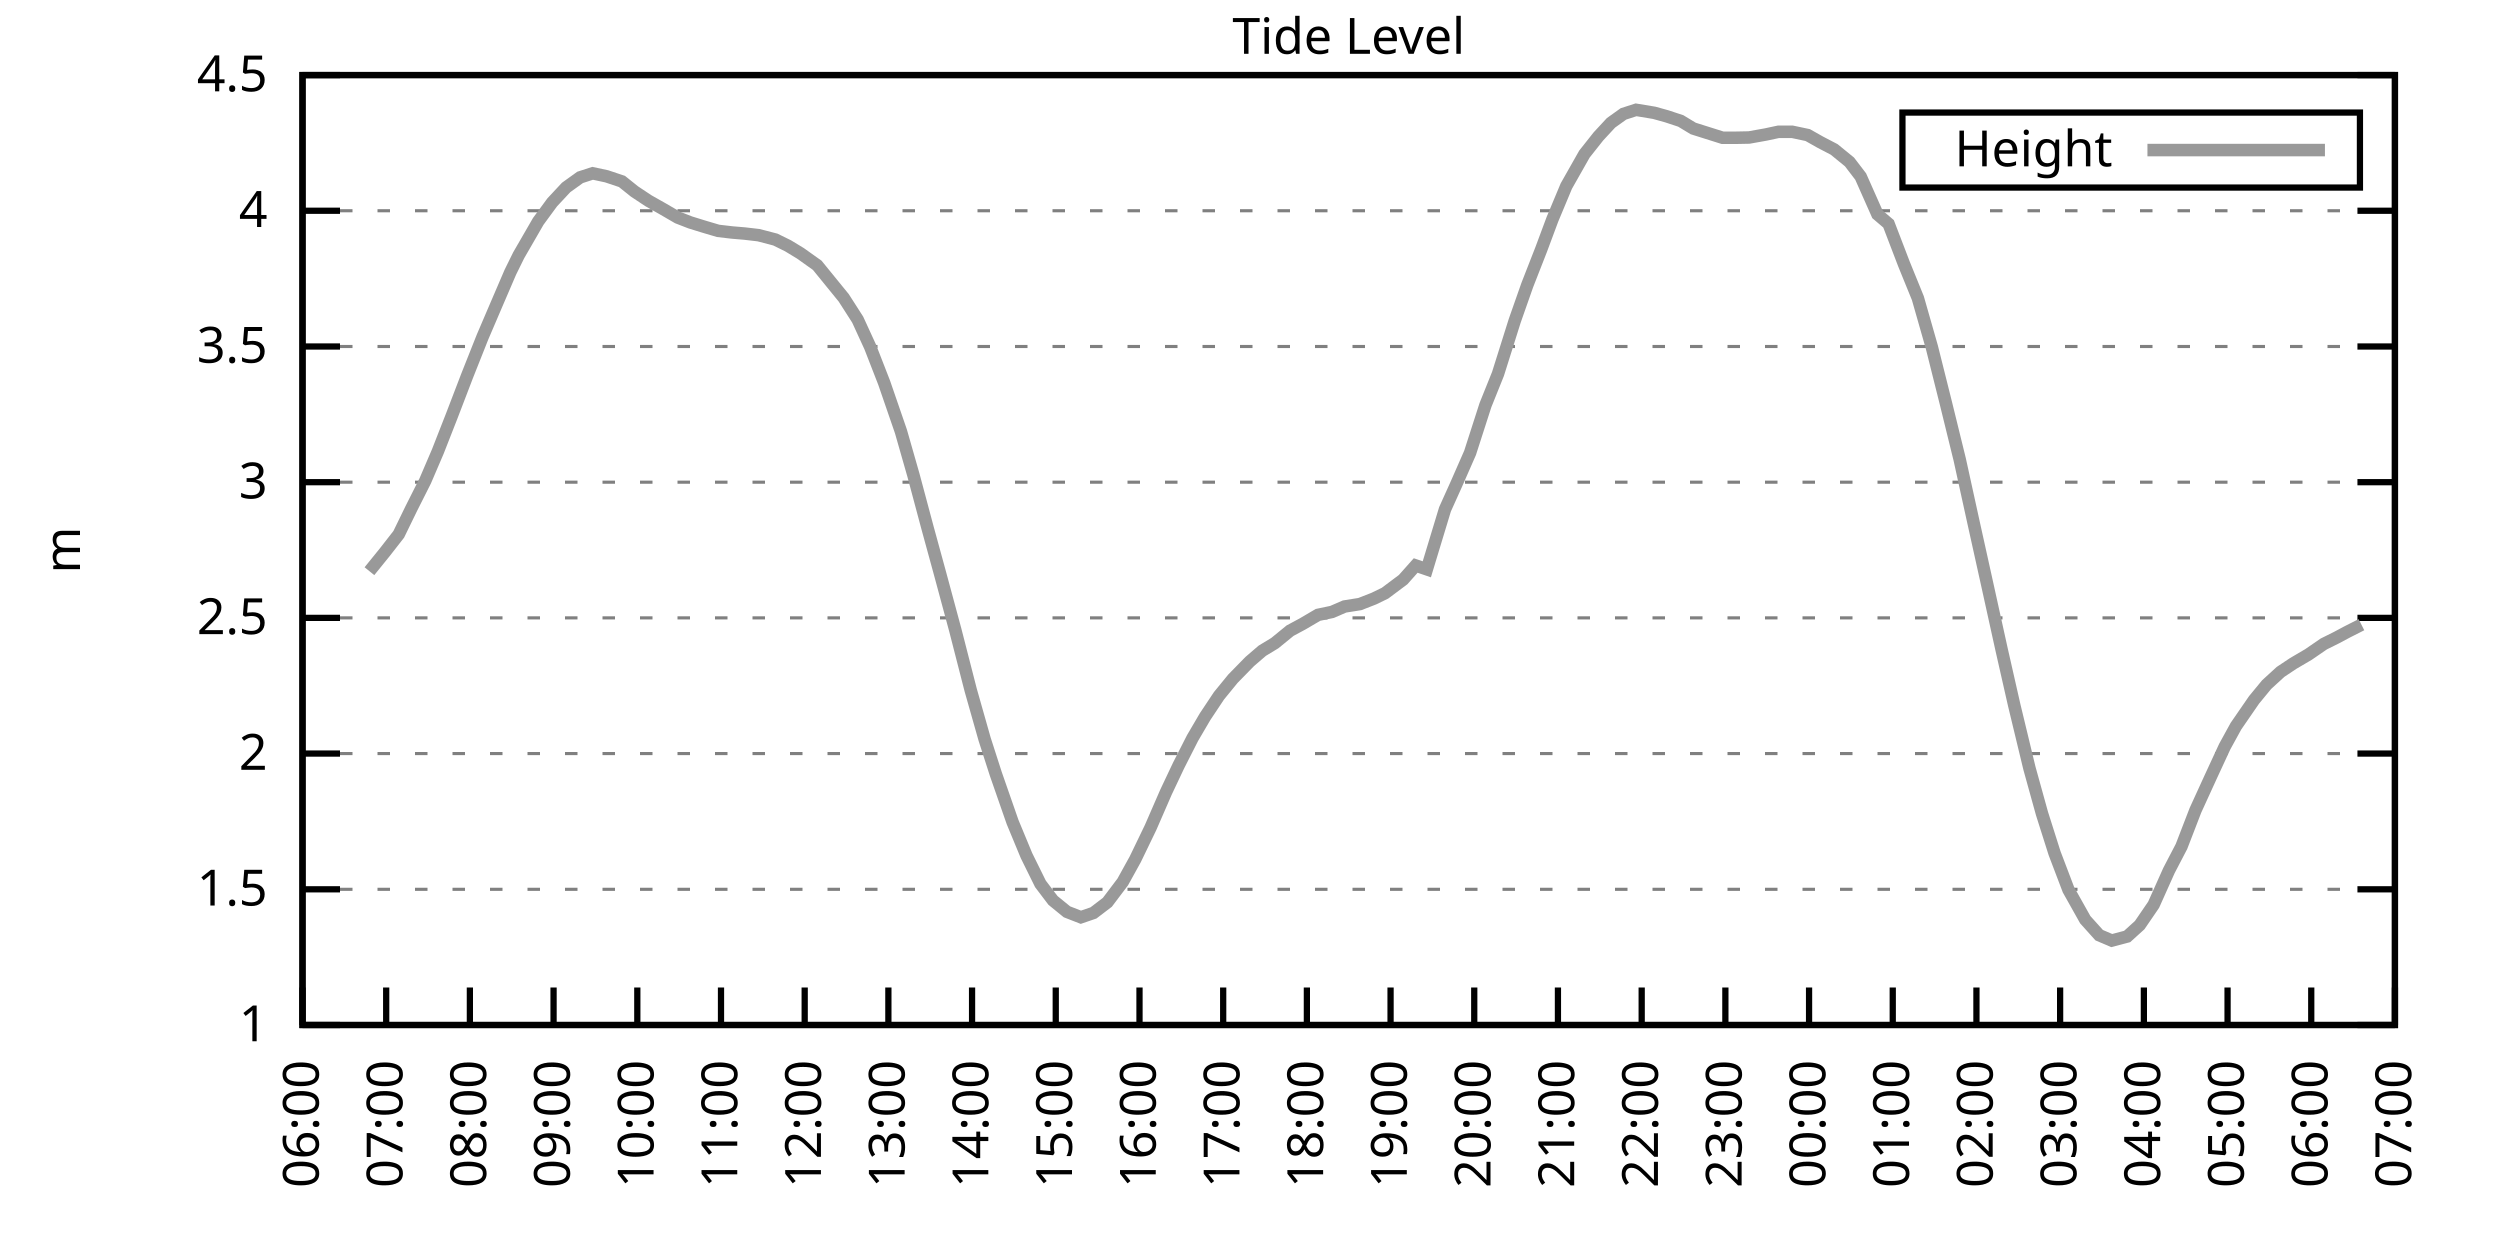
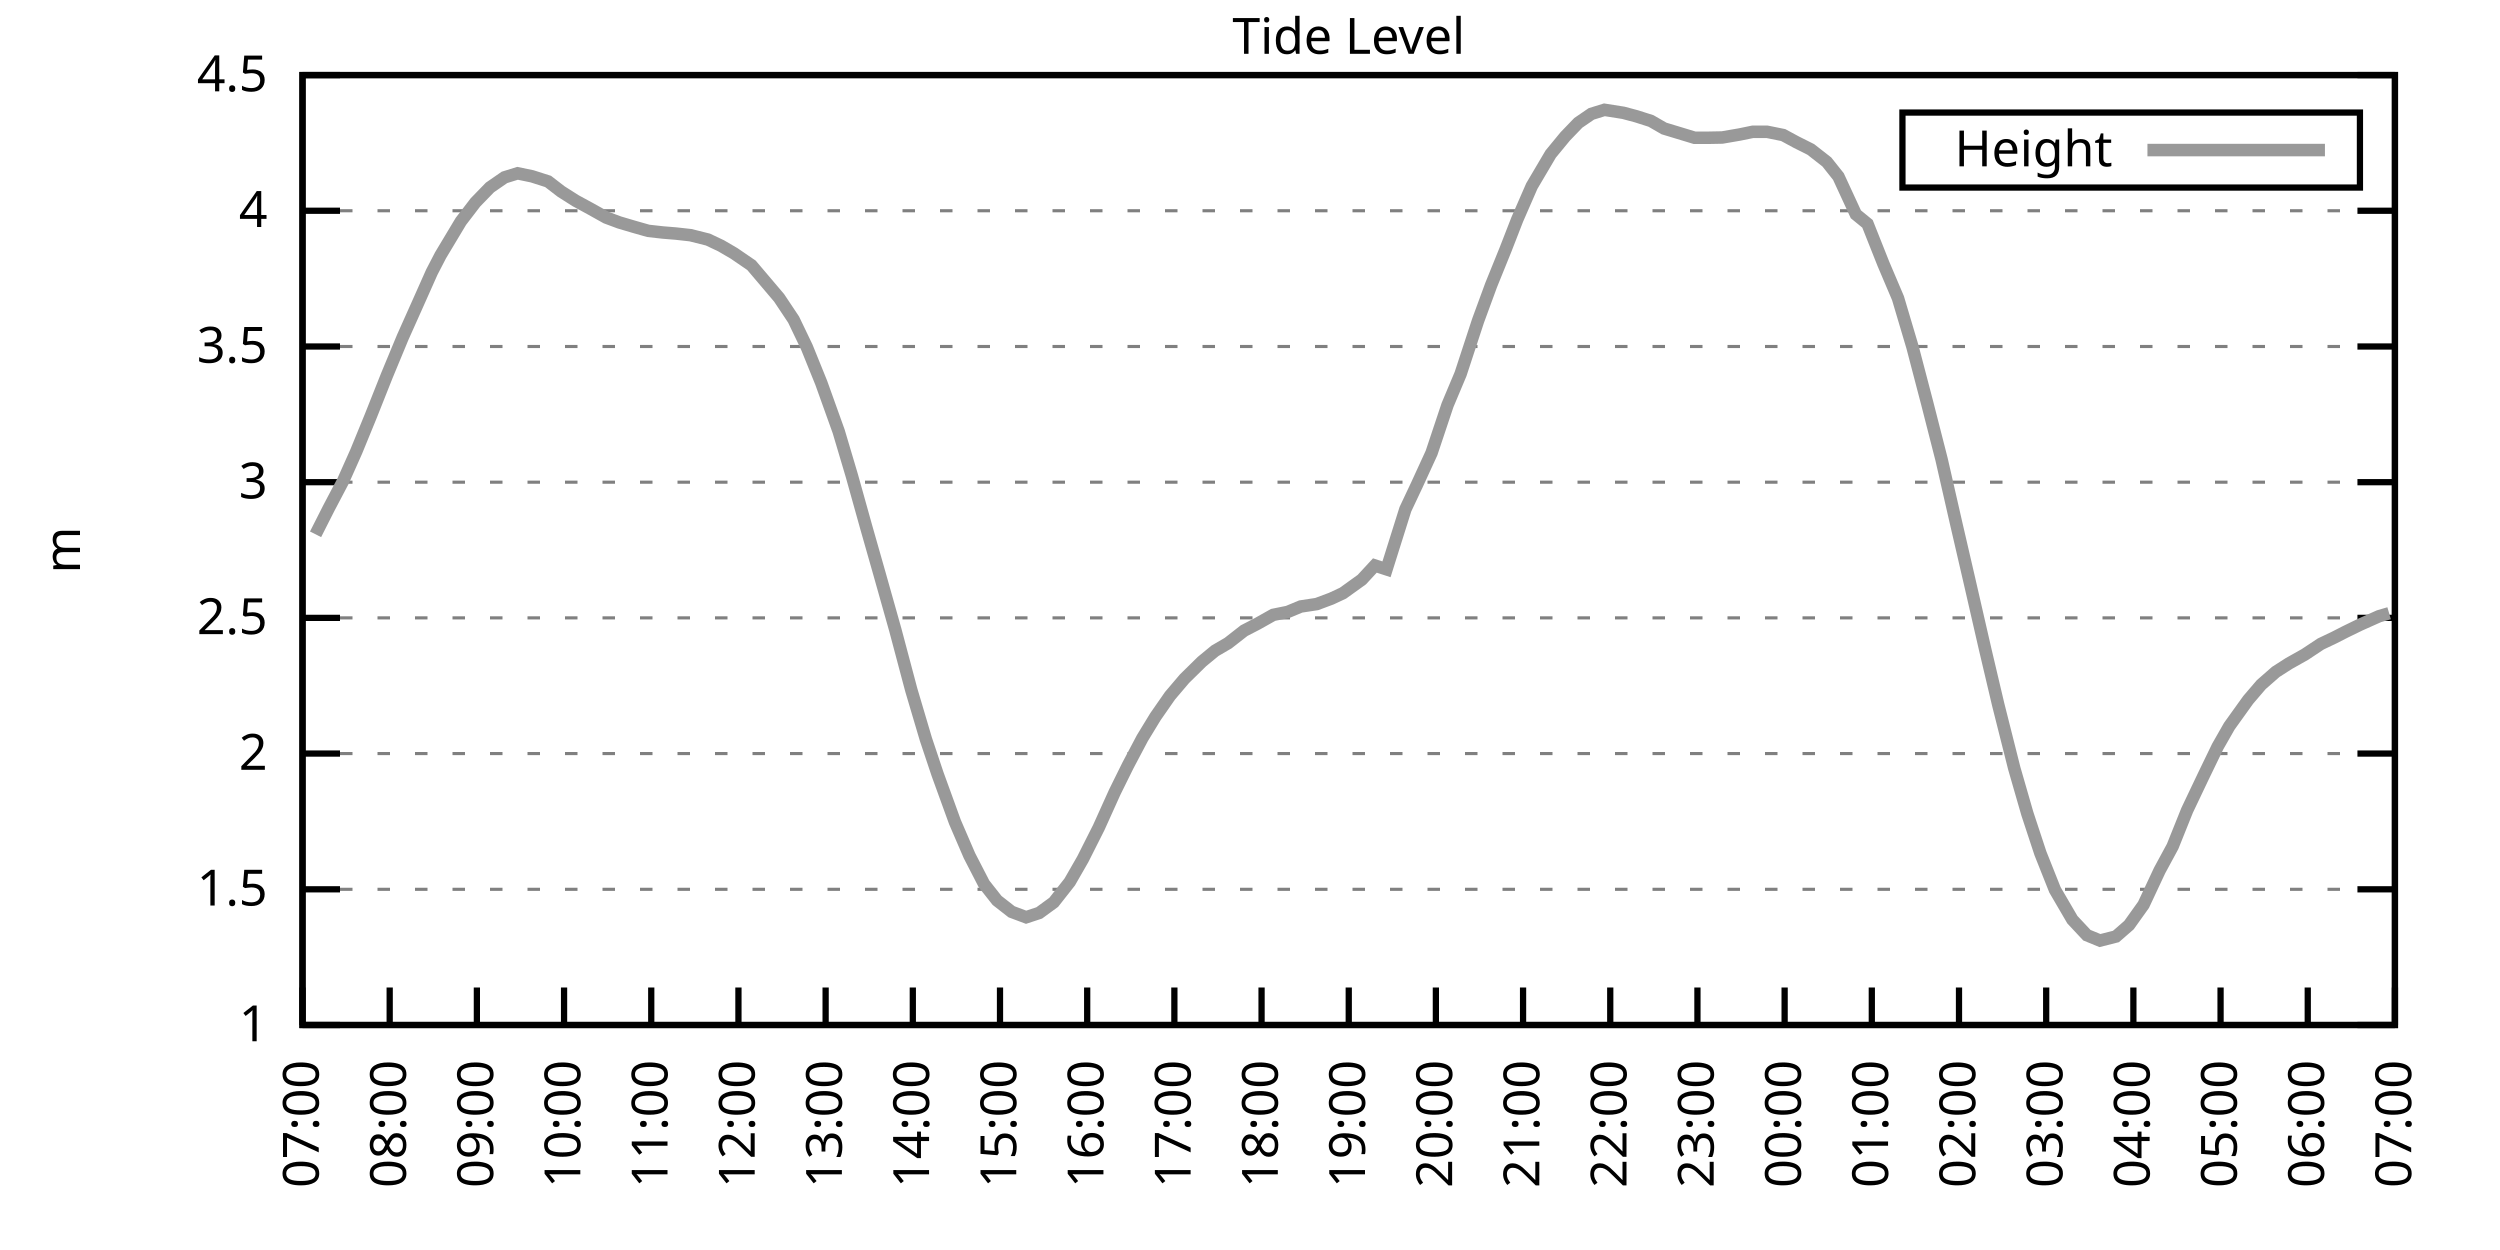
<svg xmlns="http://www.w3.org/2000/svg" xmlns:xlink="http://www.w3.org/1999/xlink" width="400" height="200" viewBox="0 0 400 200">
  <g id="gnuplot_canvas">
    <rect x="0" y="0" width="400" height="200" fill="none" />
    <defs>
      <circle id="gpDot" r="0.5" stroke-width="0.5" stroke="currentColor" />
      <path id="gpPt0" stroke-width="0.333" stroke="currentColor" d="M-1,0 h2 M0,-1 v2" />
      <path id="gpPt1" stroke-width="0.333" stroke="currentColor" d="M-1,-1 L1,1 M1,-1 L-1,1" />
      <path id="gpPt2" stroke-width="0.333" stroke="currentColor" d="M-1,0 L1,0 M0,-1 L0,1 M-1,-1 L1,1 M-1,1 L1,-1" />
      <rect id="gpPt3" stroke-width="0.333" stroke="currentColor" x="-1" y="-1" width="2" height="2" />
      <rect id="gpPt4" stroke-width="0.333" stroke="currentColor" fill="currentColor" x="-1" y="-1" width="2" height="2" />
      <circle id="gpPt5" stroke-width="0.333" stroke="currentColor" cx="0" cy="0" r="1" />
      <use xlink:href="#gpPt5" id="gpPt6" fill="currentColor" stroke="none" />
      <path id="gpPt7" stroke-width="0.333" stroke="currentColor" d="M0,-1.33 L-1.33,0.67 L1.33,0.67 z" />
      <use xlink:href="#gpPt7" id="gpPt8" fill="currentColor" stroke="none" />
      <use xlink:href="#gpPt7" id="gpPt9" stroke="currentColor" transform="rotate(180)" />
      <use xlink:href="#gpPt9" id="gpPt10" fill="currentColor" stroke="none" />
      <use xlink:href="#gpPt3" id="gpPt11" stroke="currentColor" transform="rotate(45)" />
      <use xlink:href="#gpPt11" id="gpPt12" fill="currentColor" stroke="none" />
      <path id="gpPt13" stroke-width="0.333" stroke="currentColor" d="M0,1.330 L1.265,0.411 L0.782,-1.067 L-0.782,-1.076 L-1.265,0.411 z" />
      <use xlink:href="#gpPt13" id="gpPt14" fill="currentColor" stroke="none" />
      <filter id="textbox" filterUnits="objectBoundingBox" x="0" y="0" height="1" width="1">
        <feFlood flood-color="white" flood-opacity="1" result="bgnd" />
        <feComposite in="SourceGraphic" in2="bgnd" operator="atop" />
      </filter>
      <filter id="greybox" filterUnits="objectBoundingBox" x="0" y="0" height="1" width="1">
        <feFlood flood-color="lightgrey" flood-opacity="1" result="grey" />
        <feComposite in="SourceGraphic" in2="grey" operator="atop" />
      </filter>
    </defs>
    <g fill="none" color="white" stroke="currentColor" stroke-width="1.00" stroke-linecap="butt" stroke-linejoin="miter">
</g>
    <g fill="none" color="black" stroke="currentColor" stroke-width="1.00" stroke-linecap="butt" stroke-linejoin="miter">
      <g stroke="none" shape-rendering="crispEdges">
        <polygon fill="rgb(255, 255, 255)" points="48.40,164.00 383.18,164.00 383.18,12.02 48.40,12.02 " />
      </g>
    </g>
    <g fill="none" color="black" stroke="currentColor" stroke-width="1.00" stroke-linecap="butt" stroke-linejoin="miter">
</g>
    <g fill="none" color="black" stroke="black" stroke-width="0.50" stroke-linecap="butt" stroke-linejoin="miter">
</g>
    <g fill="none" color="gray" stroke="currentColor" stroke-width="0.50" stroke-linecap="butt" stroke-linejoin="miter">
      <path stroke="gray" stroke-dasharray="2,4" class="gridline" d="M48.40,164.00 L383.19,164.00  " />
    </g>
    <g fill="none" color="gray" stroke="gray" stroke-width="1.00" stroke-linecap="butt" stroke-linejoin="miter">
</g>
    <g fill="none" color="black" stroke="currentColor" stroke-width="1.00" stroke-linecap="butt" stroke-linejoin="miter">
      <path stroke="black" d="M48.40,164.00 L54.40,164.00 M383.19,164.00 L377.19,164.00  " />
      <g transform="translate(42.80,166.60)" stroke="none" fill="black" font-family="Sans" font-size="8.00" text-anchor="end">
        <text>
          <tspan font-family="Sans"> 1</tspan>
        </text>
      </g>
    </g>
    <g fill="none" color="black" stroke="currentColor" stroke-width="1.00" stroke-linecap="butt" stroke-linejoin="miter">
</g>
    <g fill="none" color="black" stroke="black" stroke-width="0.50" stroke-linecap="butt" stroke-linejoin="miter">
</g>
    <g fill="none" color="gray" stroke="currentColor" stroke-width="0.50" stroke-linecap="butt" stroke-linejoin="miter">
      <path stroke="gray" stroke-dasharray="2,4" class="gridline" d="M48.40,142.29 L383.19,142.29  " />
    </g>
    <g fill="none" color="gray" stroke="gray" stroke-width="1.00" stroke-linecap="butt" stroke-linejoin="miter">
</g>
    <g fill="none" color="black" stroke="currentColor" stroke-width="1.00" stroke-linecap="butt" stroke-linejoin="miter">
      <path stroke="black" d="M48.40,142.29 L54.40,142.29 M383.19,142.29 L377.19,142.29  " />
      <g transform="translate(42.80,144.89)" stroke="none" fill="black" font-family="Sans" font-size="8.00" text-anchor="end">
        <text>
          <tspan font-family="Sans"> 1.5</tspan>
        </text>
      </g>
    </g>
    <g fill="none" color="black" stroke="currentColor" stroke-width="1.00" stroke-linecap="butt" stroke-linejoin="miter">
</g>
    <g fill="none" color="black" stroke="black" stroke-width="0.50" stroke-linecap="butt" stroke-linejoin="miter">
</g>
    <g fill="none" color="gray" stroke="currentColor" stroke-width="0.50" stroke-linecap="butt" stroke-linejoin="miter">
      <path stroke="gray" stroke-dasharray="2,4" class="gridline" d="M48.40,120.57 L383.19,120.57  " />
    </g>
    <g fill="none" color="gray" stroke="gray" stroke-width="1.00" stroke-linecap="butt" stroke-linejoin="miter">
</g>
    <g fill="none" color="black" stroke="currentColor" stroke-width="1.00" stroke-linecap="butt" stroke-linejoin="miter">
      <path stroke="black" d="M48.40,120.57 L54.40,120.57 M383.19,120.57 L377.19,120.57  " />
      <g transform="translate(42.80,123.17)" stroke="none" fill="black" font-family="Sans" font-size="8.00" text-anchor="end">
        <text>
          <tspan font-family="Sans"> 2</tspan>
        </text>
      </g>
    </g>
    <g fill="none" color="black" stroke="currentColor" stroke-width="1.00" stroke-linecap="butt" stroke-linejoin="miter">
</g>
    <g fill="none" color="black" stroke="black" stroke-width="0.50" stroke-linecap="butt" stroke-linejoin="miter">
</g>
    <g fill="none" color="gray" stroke="currentColor" stroke-width="0.50" stroke-linecap="butt" stroke-linejoin="miter">
      <path stroke="gray" stroke-dasharray="2,4" class="gridline" d="M48.40,98.86 L383.19,98.86  " />
    </g>
    <g fill="none" color="gray" stroke="gray" stroke-width="1.00" stroke-linecap="butt" stroke-linejoin="miter">
</g>
    <g fill="none" color="black" stroke="currentColor" stroke-width="1.00" stroke-linecap="butt" stroke-linejoin="miter">
      <path stroke="black" d="M48.40,98.86 L54.40,98.86 M383.19,98.86 L377.19,98.86  " />
      <g transform="translate(42.80,101.46)" stroke="none" fill="black" font-family="Sans" font-size="8.00" text-anchor="end">
        <text>
          <tspan font-family="Sans"> 2.5</tspan>
        </text>
      </g>
    </g>
    <g fill="none" color="black" stroke="currentColor" stroke-width="1.00" stroke-linecap="butt" stroke-linejoin="miter">
</g>
    <g fill="none" color="black" stroke="black" stroke-width="0.50" stroke-linecap="butt" stroke-linejoin="miter">
</g>
    <g fill="none" color="gray" stroke="currentColor" stroke-width="0.50" stroke-linecap="butt" stroke-linejoin="miter">
      <path stroke="gray" stroke-dasharray="2,4" class="gridline" d="M48.40,77.15 L383.19,77.15  " />
    </g>
    <g fill="none" color="gray" stroke="gray" stroke-width="1.00" stroke-linecap="butt" stroke-linejoin="miter">
</g>
    <g fill="none" color="black" stroke="currentColor" stroke-width="1.00" stroke-linecap="butt" stroke-linejoin="miter">
      <path stroke="black" d="M48.40,77.15 L54.40,77.15 M383.19,77.15 L377.19,77.15  " />
      <g transform="translate(42.80,79.75)" stroke="none" fill="black" font-family="Sans" font-size="8.00" text-anchor="end">
        <text>
          <tspan font-family="Sans"> 3</tspan>
        </text>
      </g>
    </g>
    <g fill="none" color="black" stroke="currentColor" stroke-width="1.00" stroke-linecap="butt" stroke-linejoin="miter">
</g>
    <g fill="none" color="black" stroke="black" stroke-width="0.50" stroke-linecap="butt" stroke-linejoin="miter">
</g>
    <g fill="none" color="gray" stroke="currentColor" stroke-width="0.50" stroke-linecap="butt" stroke-linejoin="miter">
      <path stroke="gray" stroke-dasharray="2,4" class="gridline" d="M48.40,55.44 L383.19,55.44  " />
    </g>
    <g fill="none" color="gray" stroke="gray" stroke-width="1.00" stroke-linecap="butt" stroke-linejoin="miter">
</g>
    <g fill="none" color="black" stroke="currentColor" stroke-width="1.00" stroke-linecap="butt" stroke-linejoin="miter">
      <path stroke="black" d="M48.40,55.44 L54.40,55.44 M383.19,55.44 L377.19,55.44  " />
      <g transform="translate(42.80,58.04)" stroke="none" fill="black" font-family="Sans" font-size="8.00" text-anchor="end">
        <text>
          <tspan font-family="Sans"> 3.5</tspan>
        </text>
      </g>
    </g>
    <g fill="none" color="black" stroke="currentColor" stroke-width="1.00" stroke-linecap="butt" stroke-linejoin="miter">
</g>
    <g fill="none" color="black" stroke="black" stroke-width="0.50" stroke-linecap="butt" stroke-linejoin="miter">
</g>
    <g fill="none" color="gray" stroke="currentColor" stroke-width="0.50" stroke-linecap="butt" stroke-linejoin="miter">
      <path stroke="gray" stroke-dasharray="2,4" class="gridline" d="M48.40,33.72 L383.19,33.72  " />
    </g>
    <g fill="none" color="gray" stroke="gray" stroke-width="1.00" stroke-linecap="butt" stroke-linejoin="miter">
</g>
    <g fill="none" color="black" stroke="currentColor" stroke-width="1.00" stroke-linecap="butt" stroke-linejoin="miter">
      <path stroke="black" d="M48.40,33.72 L54.40,33.72 M383.19,33.72 L377.19,33.72  " />
      <g transform="translate(42.80,36.32)" stroke="none" fill="black" font-family="Sans" font-size="8.00" text-anchor="end">
        <text>
          <tspan font-family="Sans"> 4</tspan>
        </text>
      </g>
    </g>
    <g fill="none" color="black" stroke="currentColor" stroke-width="1.00" stroke-linecap="butt" stroke-linejoin="miter">
</g>
    <g fill="none" color="black" stroke="black" stroke-width="0.50" stroke-linecap="butt" stroke-linejoin="miter">
</g>
    <g fill="none" color="gray" stroke="currentColor" stroke-width="0.50" stroke-linecap="butt" stroke-linejoin="miter">
      <path stroke="gray" stroke-dasharray="2,4" class="gridline" d="M48.40,12.01 L383.19,12.01  " />
    </g>
    <g fill="none" color="gray" stroke="gray" stroke-width="1.00" stroke-linecap="butt" stroke-linejoin="miter">
</g>
    <g fill="none" color="black" stroke="currentColor" stroke-width="1.00" stroke-linecap="butt" stroke-linejoin="miter">
      <path stroke="black" d="M48.40,12.01 L54.40,12.01 M383.19,12.01 L377.19,12.01  " />
      <g transform="translate(42.80,14.61)" stroke="none" fill="black" font-family="Sans" font-size="8.00" text-anchor="end">
        <text>
          <tspan font-family="Sans"> 4.5</tspan>
        </text>
      </g>
    </g>
    <g fill="none" color="black" stroke="currentColor" stroke-width="1.00" stroke-linecap="butt" stroke-linejoin="miter">
      <path stroke="black" d="M48.40,164.00 L48.40,158.00  " />
      <g transform="translate(51.00,169.60) rotate(270.00)" stroke="none" fill="black" font-family="Sans" font-size="8.00" text-anchor="end">
        <text>
-           <tspan font-family="Sans">06:00</tspan>
-         </text>
-       </g>
-     </g>
-     <g fill="none" color="black" stroke="currentColor" stroke-width="1.00" stroke-linecap="butt" stroke-linejoin="miter">
-       <path stroke="black" d="M61.79,164.00 L61.79,158.00  " />
-       <g transform="translate(64.39,169.60) rotate(270.00)" stroke="none" fill="black" font-family="Sans" font-size="8.00" text-anchor="end">
-         <text>
          <tspan font-family="Sans">07:00</tspan>
        </text>
      </g>
    </g>
    <g fill="none" color="black" stroke="currentColor" stroke-width="1.00" stroke-linecap="butt" stroke-linejoin="miter">
-       <path stroke="black" d="M75.18,164.00 L75.18,158.00  " />
-       <g transform="translate(77.78,169.60) rotate(270.00)" stroke="none" fill="black" font-family="Sans" font-size="8.00" text-anchor="end">
+       <path stroke="black" d="M62.35,164.00 L62.35,158.00  " />
+       <g transform="translate(64.95,169.60) rotate(270.00)" stroke="none" fill="black" font-family="Sans" font-size="8.00" text-anchor="end">
        <text>
          <tspan font-family="Sans">08:00</tspan>
        </text>
      </g>
    </g>
    <g fill="none" color="black" stroke="currentColor" stroke-width="1.00" stroke-linecap="butt" stroke-linejoin="miter">
-       <path stroke="black" d="M88.57,164.00 L88.57,158.00  " />
-       <g transform="translate(91.17,169.60) rotate(270.00)" stroke="none" fill="black" font-family="Sans" font-size="8.00" text-anchor="end">
+       <path stroke="black" d="M76.30,164.00 L76.30,158.00  " />
+       <g transform="translate(78.90,169.60) rotate(270.00)" stroke="none" fill="black" font-family="Sans" font-size="8.00" text-anchor="end">
        <text>
          <tspan font-family="Sans">09:00</tspan>
        </text>
      </g>
    </g>
    <g fill="none" color="black" stroke="currentColor" stroke-width="1.00" stroke-linecap="butt" stroke-linejoin="miter">
-       <path stroke="black" d="M101.97,164.00 L101.97,158.00  " />
-       <g transform="translate(104.57,169.60) rotate(270.00)" stroke="none" fill="black" font-family="Sans" font-size="8.00" text-anchor="end">
+       <path stroke="black" d="M90.25,164.00 L90.25,158.00  " />
+       <g transform="translate(92.85,169.60) rotate(270.00)" stroke="none" fill="black" font-family="Sans" font-size="8.00" text-anchor="end">
        <text>
          <tspan font-family="Sans">10:00</tspan>
        </text>
      </g>
    </g>
    <g fill="none" color="black" stroke="currentColor" stroke-width="1.00" stroke-linecap="butt" stroke-linejoin="miter">
-       <path stroke="black" d="M115.36,164.00 L115.36,158.00  " />
-       <g transform="translate(117.96,169.60) rotate(270.00)" stroke="none" fill="black" font-family="Sans" font-size="8.00" text-anchor="end">
+       <path stroke="black" d="M104.20,164.00 L104.20,158.00  " />
+       <g transform="translate(106.80,169.60) rotate(270.00)" stroke="none" fill="black" font-family="Sans" font-size="8.00" text-anchor="end">
        <text>
          <tspan font-family="Sans">11:00</tspan>
        </text>
      </g>
    </g>
    <g fill="none" color="black" stroke="currentColor" stroke-width="1.00" stroke-linecap="butt" stroke-linejoin="miter">
-       <path stroke="black" d="M128.75,164.00 L128.75,158.00  " />
-       <g transform="translate(131.35,169.60) rotate(270.00)" stroke="none" fill="black" font-family="Sans" font-size="8.00" text-anchor="end">
+       <path stroke="black" d="M118.15,164.00 L118.15,158.00  " />
+       <g transform="translate(120.75,169.60) rotate(270.00)" stroke="none" fill="black" font-family="Sans" font-size="8.00" text-anchor="end">
        <text>
          <tspan font-family="Sans">12:00</tspan>
        </text>
      </g>
    </g>
    <g fill="none" color="black" stroke="currentColor" stroke-width="1.00" stroke-linecap="butt" stroke-linejoin="miter">
-       <path stroke="black" d="M142.14,164.00 L142.14,158.00  " />
-       <g transform="translate(144.74,169.60) rotate(270.00)" stroke="none" fill="black" font-family="Sans" font-size="8.00" text-anchor="end">
+       <path stroke="black" d="M132.10,164.00 L132.10,158.00  " />
+       <g transform="translate(134.70,169.60) rotate(270.00)" stroke="none" fill="black" font-family="Sans" font-size="8.00" text-anchor="end">
        <text>
          <tspan font-family="Sans">13:00</tspan>
        </text>
      </g>
    </g>
    <g fill="none" color="black" stroke="currentColor" stroke-width="1.00" stroke-linecap="butt" stroke-linejoin="miter">
-       <path stroke="black" d="M155.53,164.00 L155.53,158.00  " />
-       <g transform="translate(158.13,169.60) rotate(270.00)" stroke="none" fill="black" font-family="Sans" font-size="8.00" text-anchor="end">
+       <path stroke="black" d="M146.05,164.00 L146.05,158.00  " />
+       <g transform="translate(148.65,169.60) rotate(270.00)" stroke="none" fill="black" font-family="Sans" font-size="8.00" text-anchor="end">
        <text>
          <tspan font-family="Sans">14:00</tspan>
        </text>
      </g>
    </g>
    <g fill="none" color="black" stroke="currentColor" stroke-width="1.00" stroke-linecap="butt" stroke-linejoin="miter">
-       <path stroke="black" d="M168.92,164.00 L168.92,158.00  " />
-       <g transform="translate(171.52,169.60) rotate(270.00)" stroke="none" fill="black" font-family="Sans" font-size="8.00" text-anchor="end">
+       <path stroke="black" d="M160.00,164.00 L160.00,158.00  " />
+       <g transform="translate(162.60,169.60) rotate(270.00)" stroke="none" fill="black" font-family="Sans" font-size="8.00" text-anchor="end">
        <text>
          <tspan font-family="Sans">15:00</tspan>
        </text>
      </g>
    </g>
    <g fill="none" color="black" stroke="currentColor" stroke-width="1.00" stroke-linecap="butt" stroke-linejoin="miter">
-       <path stroke="black" d="M182.32,164.00 L182.32,158.00  " />
-       <g transform="translate(184.92,169.60) rotate(270.00)" stroke="none" fill="black" font-family="Sans" font-size="8.00" text-anchor="end">
+       <path stroke="black" d="M173.95,164.00 L173.95,158.00  " />
+       <g transform="translate(176.55,169.60) rotate(270.00)" stroke="none" fill="black" font-family="Sans" font-size="8.00" text-anchor="end">
        <text>
          <tspan font-family="Sans">16:00</tspan>
        </text>
      </g>
    </g>
    <g fill="none" color="black" stroke="currentColor" stroke-width="1.00" stroke-linecap="butt" stroke-linejoin="miter">
-       <path stroke="black" d="M195.71,164.00 L195.71,158.00  " />
-       <g transform="translate(198.31,169.60) rotate(270.00)" stroke="none" fill="black" font-family="Sans" font-size="8.00" text-anchor="end">
+       <path stroke="black" d="M187.90,164.00 L187.90,158.00  " />
+       <g transform="translate(190.50,169.60) rotate(270.00)" stroke="none" fill="black" font-family="Sans" font-size="8.00" text-anchor="end">
        <text>
          <tspan font-family="Sans">17:00</tspan>
        </text>
      </g>
    </g>
    <g fill="none" color="black" stroke="currentColor" stroke-width="1.00" stroke-linecap="butt" stroke-linejoin="miter">
-       <path stroke="black" d="M209.10,164.00 L209.10,158.00  " />
-       <g transform="translate(211.70,169.60) rotate(270.00)" stroke="none" fill="black" font-family="Sans" font-size="8.00" text-anchor="end">
+       <path stroke="black" d="M201.85,164.00 L201.85,158.00  " />
+       <g transform="translate(204.45,169.60) rotate(270.00)" stroke="none" fill="black" font-family="Sans" font-size="8.00" text-anchor="end">
        <text>
          <tspan font-family="Sans">18:00</tspan>
        </text>
      </g>
    </g>
    <g fill="none" color="black" stroke="currentColor" stroke-width="1.00" stroke-linecap="butt" stroke-linejoin="miter">
-       <path stroke="black" d="M222.49,164.00 L222.49,158.00  " />
-       <g transform="translate(225.09,169.60) rotate(270.00)" stroke="none" fill="black" font-family="Sans" font-size="8.00" text-anchor="end">
+       <path stroke="black" d="M215.80,164.00 L215.80,158.00  " />
+       <g transform="translate(218.40,169.60) rotate(270.00)" stroke="none" fill="black" font-family="Sans" font-size="8.00" text-anchor="end">
        <text>
          <tspan font-family="Sans">19:00</tspan>
        </text>
      </g>
    </g>
    <g fill="none" color="black" stroke="currentColor" stroke-width="1.00" stroke-linecap="butt" stroke-linejoin="miter">
-       <path stroke="black" d="M235.88,164.00 L235.88,158.00  " />
-       <g transform="translate(238.48,169.60) rotate(270.00)" stroke="none" fill="black" font-family="Sans" font-size="8.00" text-anchor="end">
+       <path stroke="black" d="M229.74,164.00 L229.74,158.00  " />
+       <g transform="translate(232.34,169.60) rotate(270.00)" stroke="none" fill="black" font-family="Sans" font-size="8.00" text-anchor="end">
        <text>
          <tspan font-family="Sans">20:00</tspan>
        </text>
      </g>
    </g>
    <g fill="none" color="black" stroke="currentColor" stroke-width="1.00" stroke-linecap="butt" stroke-linejoin="miter">
-       <path stroke="black" d="M249.27,164.00 L249.27,158.00  " />
-       <g transform="translate(251.87,169.60) rotate(270.00)" stroke="none" fill="black" font-family="Sans" font-size="8.00" text-anchor="end">
+       <path stroke="black" d="M243.69,164.00 L243.69,158.00  " />
+       <g transform="translate(246.29,169.60) rotate(270.00)" stroke="none" fill="black" font-family="Sans" font-size="8.00" text-anchor="end">
        <text>
          <tspan font-family="Sans">21:00</tspan>
        </text>
      </g>
    </g>
    <g fill="none" color="black" stroke="currentColor" stroke-width="1.00" stroke-linecap="butt" stroke-linejoin="miter">
-       <path stroke="black" d="M262.67,164.00 L262.67,158.00  " />
-       <g transform="translate(265.27,169.60) rotate(270.00)" stroke="none" fill="black" font-family="Sans" font-size="8.00" text-anchor="end">
+       <path stroke="black" d="M257.64,164.00 L257.64,158.00  " />
+       <g transform="translate(260.24,169.60) rotate(270.00)" stroke="none" fill="black" font-family="Sans" font-size="8.00" text-anchor="end">
        <text>
          <tspan font-family="Sans">22:00</tspan>
        </text>
      </g>
    </g>
    <g fill="none" color="black" stroke="currentColor" stroke-width="1.00" stroke-linecap="butt" stroke-linejoin="miter">
-       <path stroke="black" d="M276.06,164.00 L276.06,158.00  " />
-       <g transform="translate(278.66,169.60) rotate(270.00)" stroke="none" fill="black" font-family="Sans" font-size="8.00" text-anchor="end">
+       <path stroke="black" d="M271.59,164.00 L271.59,158.00  " />
+       <g transform="translate(274.19,169.60) rotate(270.00)" stroke="none" fill="black" font-family="Sans" font-size="8.00" text-anchor="end">
        <text>
          <tspan font-family="Sans">23:00</tspan>
        </text>
      </g>
    </g>
    <g fill="none" color="black" stroke="currentColor" stroke-width="1.00" stroke-linecap="butt" stroke-linejoin="miter">
-       <path stroke="black" d="M289.45,164.00 L289.45,158.00  " />
-       <g transform="translate(292.05,169.60) rotate(270.00)" stroke="none" fill="black" font-family="Sans" font-size="8.00" text-anchor="end">
+       <path stroke="black" d="M285.54,164.00 L285.54,158.00  " />
+       <g transform="translate(288.14,169.60) rotate(270.00)" stroke="none" fill="black" font-family="Sans" font-size="8.00" text-anchor="end">
        <text>
          <tspan font-family="Sans">00:00</tspan>
        </text>
      </g>
    </g>
    <g fill="none" color="black" stroke="currentColor" stroke-width="1.00" stroke-linecap="butt" stroke-linejoin="miter">
-       <path stroke="black" d="M302.84,164.00 L302.84,158.00  " />
-       <g transform="translate(305.44,169.60) rotate(270.00)" stroke="none" fill="black" font-family="Sans" font-size="8.00" text-anchor="end">
+       <path stroke="black" d="M299.49,164.00 L299.49,158.00  " />
+       <g transform="translate(302.09,169.60) rotate(270.00)" stroke="none" fill="black" font-family="Sans" font-size="8.00" text-anchor="end">
        <text>
          <tspan font-family="Sans">01:00</tspan>
        </text>
      </g>
    </g>
    <g fill="none" color="black" stroke="currentColor" stroke-width="1.00" stroke-linecap="butt" stroke-linejoin="miter">
-       <path stroke="black" d="M316.23,164.00 L316.23,158.00  " />
-       <g transform="translate(318.83,169.60) rotate(270.00)" stroke="none" fill="black" font-family="Sans" font-size="8.00" text-anchor="end">
+       <path stroke="black" d="M313.44,164.00 L313.44,158.00  " />
+       <g transform="translate(316.04,169.60) rotate(270.00)" stroke="none" fill="black" font-family="Sans" font-size="8.00" text-anchor="end">
        <text>
          <tspan font-family="Sans">02:00</tspan>
        </text>
      </g>
    </g>
    <g fill="none" color="black" stroke="currentColor" stroke-width="1.00" stroke-linecap="butt" stroke-linejoin="miter">
-       <path stroke="black" d="M329.62,164.00 L329.62,158.00  " />
-       <g transform="translate(332.22,169.60) rotate(270.00)" stroke="none" fill="black" font-family="Sans" font-size="8.00" text-anchor="end">
+       <path stroke="black" d="M327.39,164.00 L327.39,158.00  " />
+       <g transform="translate(329.99,169.60) rotate(270.00)" stroke="none" fill="black" font-family="Sans" font-size="8.00" text-anchor="end">
        <text>
          <tspan font-family="Sans">03:00</tspan>
        </text>
      </g>
    </g>
    <g fill="none" color="black" stroke="currentColor" stroke-width="1.00" stroke-linecap="butt" stroke-linejoin="miter">
-       <path stroke="black" d="M343.02,164.00 L343.02,158.00  " />
-       <g transform="translate(345.62,169.60) rotate(270.00)" stroke="none" fill="black" font-family="Sans" font-size="8.00" text-anchor="end">
+       <path stroke="black" d="M341.34,164.00 L341.34,158.00  " />
+       <g transform="translate(343.94,169.60) rotate(270.00)" stroke="none" fill="black" font-family="Sans" font-size="8.00" text-anchor="end">
        <text>
          <tspan font-family="Sans">04:00</tspan>
        </text>
      </g>
    </g>
    <g fill="none" color="black" stroke="currentColor" stroke-width="1.00" stroke-linecap="butt" stroke-linejoin="miter">
-       <path stroke="black" d="M356.41,164.00 L356.41,158.00  " />
-       <g transform="translate(359.01,169.60) rotate(270.00)" stroke="none" fill="black" font-family="Sans" font-size="8.00" text-anchor="end">
+       <path stroke="black" d="M355.29,164.00 L355.29,158.00  " />
+       <g transform="translate(357.89,169.60) rotate(270.00)" stroke="none" fill="black" font-family="Sans" font-size="8.00" text-anchor="end">
        <text>
          <tspan font-family="Sans">05:00</tspan>
        </text>
      </g>
    </g>
    <g fill="none" color="black" stroke="currentColor" stroke-width="1.00" stroke-linecap="butt" stroke-linejoin="miter">
-       <path stroke="black" d="M369.80,164.00 L369.80,158.00  " />
-       <g transform="translate(372.40,169.60) rotate(270.00)" stroke="none" fill="black" font-family="Sans" font-size="8.00" text-anchor="end">
+       <path stroke="black" d="M369.24,164.00 L369.24,158.00  " />
+       <g transform="translate(371.84,169.60) rotate(270.00)" stroke="none" fill="black" font-family="Sans" font-size="8.00" text-anchor="end">
        <text>
          <tspan font-family="Sans">06:00</tspan>
        </text>
      </g>
    </g>
    <g fill="none" color="black" stroke="currentColor" stroke-width="1.00" stroke-linecap="butt" stroke-linejoin="miter">
      <path stroke="black" d="M383.19,164.00 L383.19,158.00  " />
      <g transform="translate(385.79,169.60) rotate(270.00)" stroke="none" fill="black" font-family="Sans" font-size="8.00" text-anchor="end">
        <text>
          <tspan font-family="Sans">07:00</tspan>
        </text>
      </g>
    </g>
    <g fill="none" color="black" stroke="currentColor" stroke-width="1.00" stroke-linecap="butt" stroke-linejoin="miter">
</g>
    <g fill="none" color="black" stroke="currentColor" stroke-width="1.00" stroke-linecap="butt" stroke-linejoin="miter">
      <path stroke="black" d="M48.40,12.01 L48.40,164.00 L383.19,164.00 L383.19,12.01 L48.40,12.01 Z  " />
    </g>
    <g fill="none" color="black" stroke="currentColor" stroke-width="1.00" stroke-linecap="butt" stroke-linejoin="miter">
</g>
    <g fill="none" color="black" stroke="currentColor" stroke-width="1.00" stroke-linecap="butt" stroke-linejoin="miter">
      <path stroke="black" d="M304.39,30.01 L304.39,18.01 L377.59,18.01 L377.59,30.01 L304.39,30.01 Z  " />
    </g>
    <g id="Tide_level_plot_1">
      <g fill="none" color="white" stroke="black" stroke-width="2.00" stroke-linecap="butt" stroke-linejoin="miter">
</g>
      <g fill="none" color="black" stroke="currentColor" stroke-width="2.00" stroke-linecap="butt" stroke-linejoin="miter">
        <g transform="translate(337.99,26.61)" stroke="none" fill="black" font-family="Sans" font-size="8.00" text-anchor="end">
          <text>
            <tspan font-family="Sans">Height</tspan>
          </text>
        </g>
      </g>
      <g fill="none" color="black" stroke="currentColor" stroke-width="2.00" stroke-linecap="butt" stroke-linejoin="miter">
-         <path stroke="rgb(153, 153, 153)" d="M343.59,24.01 L371.99,24.01 M59.11,91.39 L61.57,88.35 L63.80,85.49 L65.81,81.36 L68.04,76.93 L70.05,72.24   L72.28,66.55 L74.74,60.13 L77.19,53.96 L79.42,48.75 L81.66,43.54 L82.99,40.84 L86.12,35.42 L88.35,32.38   L90.58,29.99 L92.82,28.38 L94.82,27.73 L97.06,28.21 L99.51,29.03 L101.52,30.64 L103.75,32.12 L105.98,33.38   L108.44,34.81 L110.45,35.59 L112.68,36.28 L114.91,36.94 L117.14,37.20 L119.15,37.37 L121.38,37.63 L124.06,38.33   L126.07,39.32 L128.08,40.54 L130.76,42.45 L135.00,47.66 L137.23,51.14 L139.24,55.52 L141.47,61.25 L144.15,69.03   L146.16,76.06 L148.39,84.40 L150.40,91.74 L152.85,100.82 L155.31,110.41 L157.54,118.27 L159.33,123.83 L162.01,131.52   L164.24,136.90 L166.47,141.42 L168.48,144.07 L170.71,145.89 L172.94,146.76 L174.95,146.07 L177.18,144.37 L179.64,141.11   L181.65,137.47 L184.10,132.39 L186.56,126.74 L188.57,122.49 L190.80,118.10 L192.81,114.67 L195.04,111.32 L197.27,108.59   L199.95,105.85 L201.96,104.12 L203.97,102.90 L206.42,100.90 L208.43,99.82 L210.88,98.38 L213.12,97.91 L215.13,97.04   L217.58,96.65 L219.81,95.78 L221.60,94.91 L224.50,92.74 L226.51,90.48 L228.29,91.09 L231.20,81.49 L232.98,77.54   L235.21,72.46 L237.67,64.82 L239.68,59.82 L242.36,51.31 L244.36,45.62 L246.60,39.89 L248.38,35.11 L250.61,29.77   L253.51,24.65 L255.75,21.82 L257.76,19.65 L259.76,18.22 L261.77,17.57 L264.67,18.05 L266.68,18.61 L268.92,19.35   L270.92,20.56 L275.61,22.04 L277.84,22.04 L279.85,22.00 L282.53,21.52 L284.54,21.09 L286.77,21.09 L289.23,21.61   L291.23,22.74 L293.47,23.91 L295.92,25.91 L297.71,28.25 L300.39,34.29 L302.17,35.81 L304.63,42.23 L306.86,47.71   L309.09,55.52 L311.32,64.42 L313.55,73.50 L315.79,83.71 L317.79,92.74 L320.25,103.90 L322.26,112.76 L324.71,122.92   L326.72,130.17 L328.73,136.51 L330.96,142.37 L333.64,147.15 L335.87,149.63 L337.88,150.49 L340.34,149.84 L342.35,148.02   L344.58,144.76 L347.03,139.29 L349.04,135.43 L351.27,129.65 L353.73,124.27 L355.96,119.45 L357.75,116.19 L360.65,111.98   L362.66,109.54 L364.89,107.50 L366.90,106.16 L369.35,104.72 L371.81,103.03 L373.82,102.03 L375.60,101.08 L377.83,99.95    " />
+         <path stroke="rgb(153, 153, 153)" d="M343.59,24.01 L371.99,24.01 M50.49,85.49 L52.58,81.36 L54.91,76.93 L57.00,72.24 L59.33,66.55 L61.88,60.13   L64.44,53.96 L66.77,48.75 L69.09,43.54 L70.49,40.84 L73.74,35.42 L76.07,32.38 L78.39,29.99 L80.72,28.38   L82.81,27.73 L85.13,28.21 L87.69,29.03 L89.78,30.64 L92.11,32.12 L94.43,33.38 L96.99,34.81 L99.08,35.59   L101.41,36.28 L103.73,36.94 L106.06,37.20 L108.15,37.37 L110.48,37.63 L113.27,38.33 L115.36,39.32 L117.45,40.54   L120.24,42.45 L124.66,47.66 L126.98,51.14 L129.08,55.52 L131.40,61.25 L134.19,69.03 L136.28,76.06 L138.61,84.40   L140.70,91.74 L143.26,100.82 L145.81,110.41 L148.14,118.27 L150.00,123.83 L152.79,131.52 L155.11,136.90 L157.44,141.42   L159.53,144.07 L161.86,145.89 L164.18,146.76 L166.27,146.07 L168.60,144.37 L171.16,141.11 L173.25,137.47 L175.81,132.39   L178.36,126.74 L180.46,122.49 L182.78,118.10 L184.87,114.67 L187.20,111.32 L189.52,108.59 L192.31,105.85 L194.41,104.12   L196.50,102.90 L199.06,100.90 L201.15,99.82 L203.71,98.38 L206.03,97.91 L208.12,97.04 L210.68,96.65 L213.01,95.78   L214.87,94.91 L217.89,92.74 L219.98,90.48 L221.84,91.09 L224.86,81.49 L226.72,77.54 L229.05,72.46 L231.60,64.82   L233.70,59.82 L236.49,51.31 L238.58,45.62 L240.90,39.89 L242.76,35.11 L245.09,29.77 L248.11,24.65 L250.44,21.82   L252.53,19.65 L254.62,18.22 L256.71,17.57 L259.74,18.05 L261.83,18.61 L264.15,19.35 L266.25,20.56 L271.13,22.04   L273.45,22.04 L275.55,22.00 L278.34,21.52 L280.43,21.09 L282.75,21.09 L285.31,21.61 L287.40,22.74 L289.73,23.91   L292.29,25.91 L294.15,28.25 L296.94,34.29 L298.80,35.81 L301.35,42.23 L303.68,47.71 L306.00,55.52 L308.33,64.42   L310.65,73.50 L312.98,83.71 L315.07,92.74 L317.63,103.90 L319.72,112.76 L322.28,122.92 L324.37,130.17 L326.46,136.51   L328.79,142.37 L331.58,147.15 L333.90,149.63 L335.99,150.49 L338.55,149.84 L340.64,148.02 L342.97,144.76 L345.53,139.29   L347.62,135.43 L349.94,129.65 L352.50,124.27 L354.83,119.45 L356.69,116.19 L359.71,111.98 L361.80,109.54 L364.13,107.50   L366.22,106.16 L368.78,104.72 L371.33,103.03 L373.43,102.03 L375.29,101.08 L377.61,99.95 L380.63,98.60 L382.26,98.12    " />
      </g>
    </g>
    <g fill="none" color="black" stroke="currentColor" stroke-width="2.00" stroke-linecap="butt" stroke-linejoin="miter">
</g>
    <g fill="none" color="black" stroke="black" stroke-width="1.00" stroke-linecap="butt" stroke-linejoin="miter">
</g>
    <g fill="none" color="black" stroke="currentColor" stroke-width="1.00" stroke-linecap="butt" stroke-linejoin="miter">
      <path stroke="black" d="M48.40,12.01 L48.40,164.00 L383.19,164.00 L383.19,12.01 L48.40,12.01 Z  " />
      <g transform="translate(12.80,88.01) rotate(270.00)" stroke="none" fill="black" font-family="Sans" font-size="8.00" text-anchor="middle">
        <text>
          <tspan font-family="Sans">m</tspan>
        </text>
      </g>
    </g>
    <g fill="none" color="black" stroke="currentColor" stroke-width="1.00" stroke-linecap="butt" stroke-linejoin="miter">
</g>
    <g fill="none" color="black" stroke="currentColor" stroke-width="1.00" stroke-linecap="butt" stroke-linejoin="miter">
      <g transform="translate(215.79,8.61)" stroke="none" fill="black" font-family="Sans" font-size="8.00" text-anchor="middle">
        <text>
          <tspan font-family="Sans">Tide Level</tspan>
        </text>
      </g>
    </g>
    <g fill="none" color="black" stroke="currentColor" stroke-width="1.00" stroke-linecap="butt" stroke-linejoin="miter">
</g>
  </g>
</svg>
